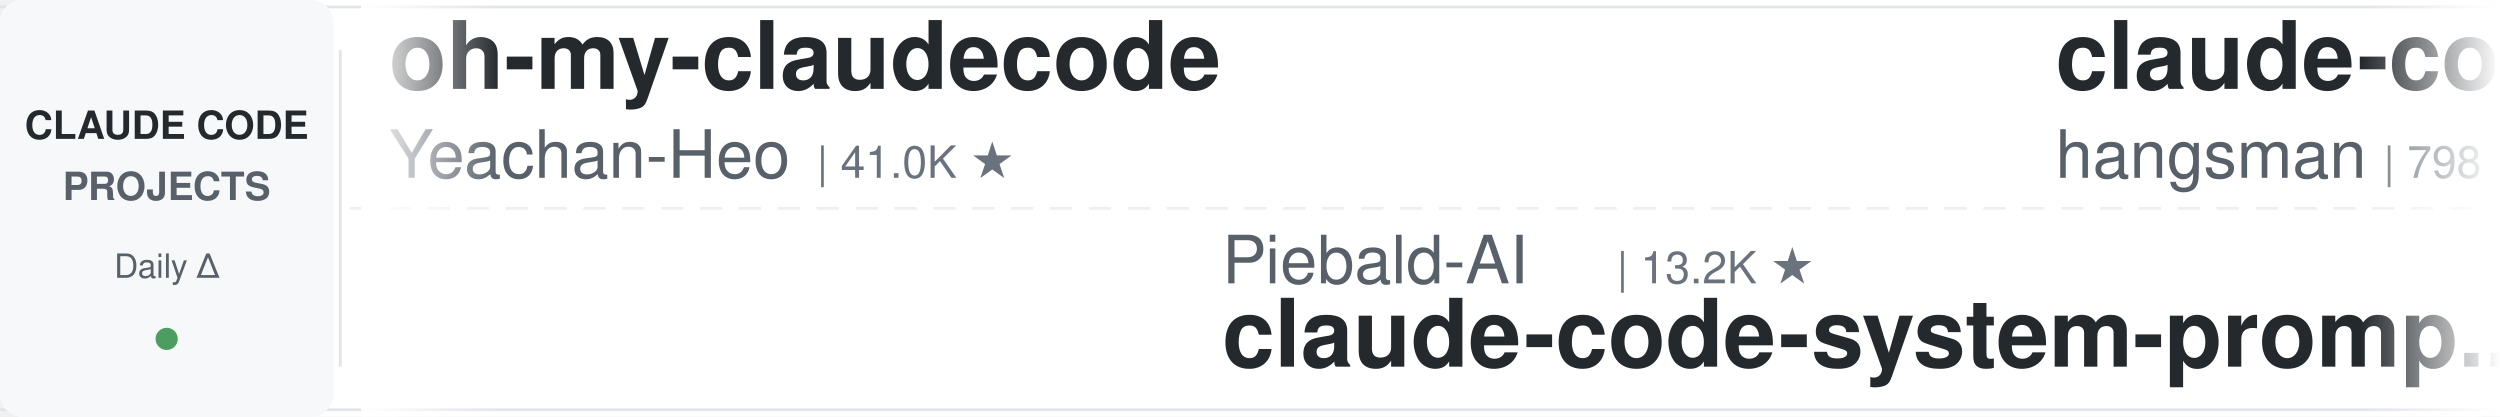
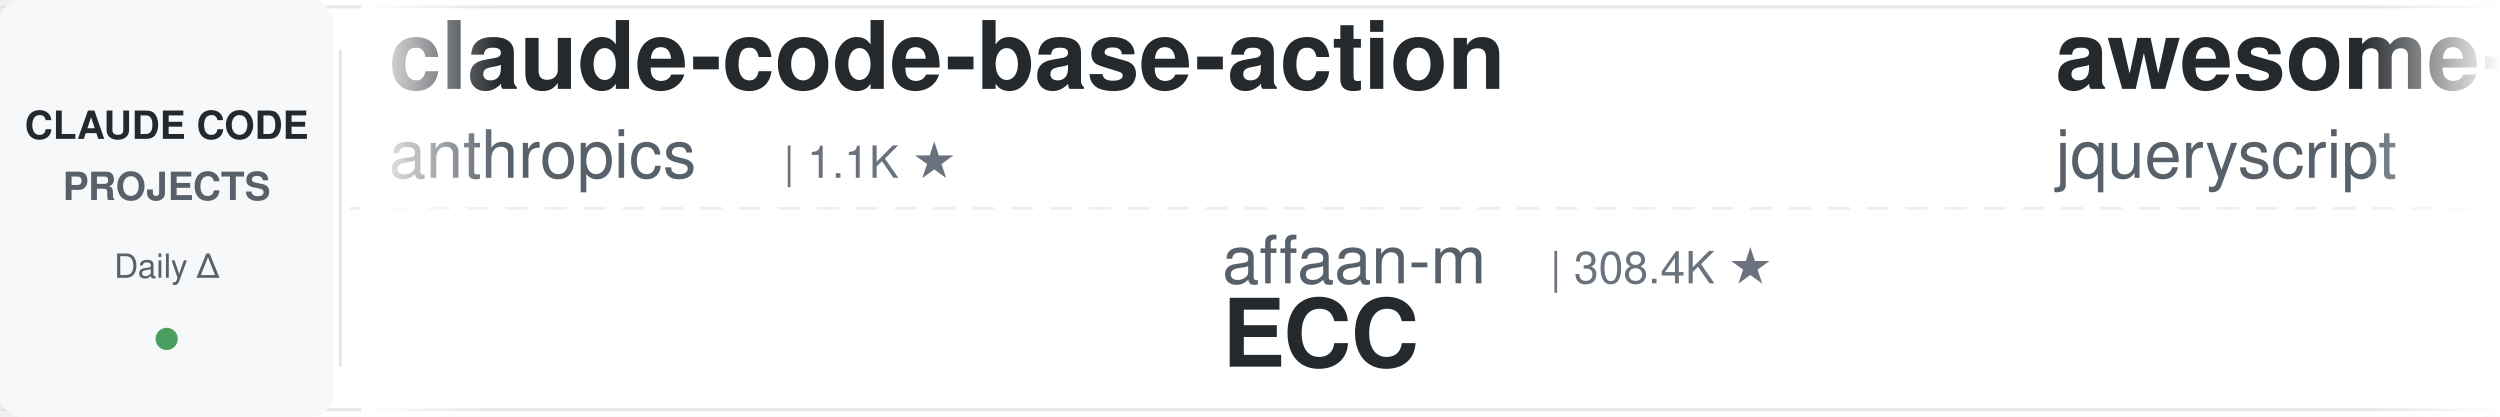
<svg xmlns="http://www.w3.org/2000/svg" width="900" height="150">
  <defs>
    <linearGradient id="leftFade" x1="0%" y1="0%" x2="100%" y2="0%">
      <stop offset="0%" style="stop-color:#ffffff;stop-opacity:1" />
      <stop offset="100%" style="stop-color:#ffffff;stop-opacity:0" />
    </linearGradient>
    <linearGradient id="rightFade" x1="0%" y1="0%" x2="100%" y2="0%">
      <stop offset="0%" style="stop-color:#ffffff;stop-opacity:0" />
      <stop offset="100%" style="stop-color:#ffffff;stop-opacity:1" />
    </linearGradient>
  </defs>
  <rect width="900" height="150" fill="#ffffff" rx="8" />
  <rect x="0" y="2" width="900" height="1" fill="#e1e4e8" />
  <rect x="0" y="147" width="900" height="1" fill="#e1e4e8" />
  <line x1="0" y1="75" x2="900" y2="75" stroke="#e1e4e8" stroke-width="1" stroke-dasharray="8 6" opacity="0.6" />
  <rect x="0" y="0" width="120" height="150" fill="#f6f8fa" rx="8" />
  <text x="60" y="50" font-family="-apple-system, BlinkMacSystemFont, 'Segoe UI', Helvetica, Arial, sans-serif" font-size="14" font-weight="600" fill="#24292e" text-anchor="middle">CLAUDE CODE</text>
  <text x="60" y="72" font-family="-apple-system, BlinkMacSystemFont, 'Segoe UI', Helvetica, Arial, sans-serif" font-size="14" font-weight="600" fill="#586069" text-anchor="middle">PROJECTS</text>
  <text x="60" y="100" font-family="-apple-system, BlinkMacSystemFont, 'Segoe UI', Helvetica, Arial, sans-serif" font-size="12" font-weight="500" fill="#586069" text-anchor="middle">Daily Δ</text>
  <circle cx="60" cy="122" r="4" fill="#22863a" opacity="0.8" />
  <rect x="122" y="18" width="1" height="114" fill="#e1e4e8" />
  <clipPath id="tickerClip">
    <rect x="130" y="0" width="770" height="150" />
  </clipPath>
  <g clip-path="url(#tickerClip)">
    <g id="tickerItems">
      <animateTransform attributeName="transform" attributeType="XML" type="translate" from="0 0" to="-3000 0" dur="54s" repeatCount="indefinite" />
      <g transform="translate(0, 0)">
-         <text x="140" y="32" font-family="-apple-system, BlinkMacSystemFont, 'Segoe UI', Helvetica, Arial, sans-serif" font-size="34" font-weight="600" fill="#24292e">oh-my-claudecode</text>
-         <text x="140" y="64" font-family="-apple-system, BlinkMacSystemFont, 'Segoe UI', Helvetica, Arial, sans-serif" font-size="24" font-weight="400" fill="#586069">Yeachan-Heo</text>
-         <text x="294" y="64" font-family="-apple-system, BlinkMacSystemFont, 'Segoe UI', Helvetica, Arial, sans-serif" font-size="16" font-weight="500" fill="#6a737d">| 41.0K ★</text>
+         <text x="140" y="32" font-family="-apple-system, BlinkMacSystemFont, 'Segoe UI', Helvetica, Arial, sans-serif" font-size="34" font-weight="600" fill="#24292e">claude-code-base-action</text>
+         <text x="140" y="64" font-family="-apple-system, BlinkMacSystemFont, 'Segoe UI', Helvetica, Arial, sans-serif" font-size="24" font-weight="400" fill="#586069">anthropics</text>
+         <text x="282" y="64" font-family="-apple-system, BlinkMacSystemFont, 'Segoe UI', Helvetica, Arial, sans-serif" font-size="16" font-weight="500" fill="#6a737d">| 1.1K ★</text>
      </g>
      <g transform="translate(300, 0)">
-         <text x="140" y="102" font-family="-apple-system, BlinkMacSystemFont, 'Segoe UI', Helvetica, Arial, sans-serif" font-size="24" font-weight="400" fill="#586069">Piebald-AI</text>
-         <text x="282" y="102" font-family="-apple-system, BlinkMacSystemFont, 'Segoe UI', Helvetica, Arial, sans-serif" font-size="16" font-weight="500" fill="#6a737d">| 13.2K ★</text>
-         <text x="140" y="132" font-family="-apple-system, BlinkMacSystemFont, 'Segoe UI', Helvetica, Arial, sans-serif" font-size="34" font-weight="600" fill="#24292e">claude-code-system-promp...</text>
+         <text x="140" y="102" font-family="-apple-system, BlinkMacSystemFont, 'Segoe UI', Helvetica, Arial, sans-serif" font-size="24" font-weight="400" fill="#586069">affaan-m</text>
+         <text x="258" y="102" font-family="-apple-system, BlinkMacSystemFont, 'Segoe UI', Helvetica, Arial, sans-serif" font-size="16" font-weight="500" fill="#6a737d">| 308.4K ★</text>
+         <text x="140" y="132" font-family="-apple-system, BlinkMacSystemFont, 'Segoe UI', Helvetica, Arial, sans-serif" font-size="34" font-weight="600" fill="#24292e">ECC</text>
      </g>
      <g transform="translate(600, 0)">
+         <text x="140" y="32" font-family="-apple-system, BlinkMacSystemFont, 'Segoe UI', Helvetica, Arial, sans-serif" font-size="34" font-weight="600" fill="#24292e">awesome-claude-code</text>
+         <text x="140" y="64" font-family="-apple-system, BlinkMacSystemFont, 'Segoe UI', Helvetica, Arial, sans-serif" font-size="24" font-weight="400" fill="#586069">jqueryscript</text>
+         <text x="306" y="64" font-family="-apple-system, BlinkMacSystemFont, 'Segoe UI', Helvetica, Arial, sans-serif" font-size="16" font-weight="500" fill="#6a737d">| 555 ★</text>
+       </g>
+       <g transform="translate(900, 0)">
+         <text x="140" y="102" font-family="-apple-system, BlinkMacSystemFont, 'Segoe UI', Helvetica, Arial, sans-serif" font-size="24" font-weight="400" fill="#586069">darcyegb</text>
+         <text x="258" y="102" font-family="-apple-system, BlinkMacSystemFont, 'Segoe UI', Helvetica, Arial, sans-serif" font-size="16" font-weight="500" fill="#6a737d">| 782 ★</text>
+         <text x="140" y="132" font-family="-apple-system, BlinkMacSystemFont, 'Segoe UI', Helvetica, Arial, sans-serif" font-size="34" font-weight="600" fill="#24292e">ClaudeCodeAgents</text>
+       </g>
+       <g transform="translate(1200, 0)">
        <text x="140" y="32" font-family="-apple-system, BlinkMacSystemFont, 'Segoe UI', Helvetica, Arial, sans-serif" font-size="34" font-weight="600" fill="#24292e">claude-code-source</text>
        <text x="140" y="64" font-family="-apple-system, BlinkMacSystemFont, 'Segoe UI', Helvetica, Arial, sans-serif" font-size="24" font-weight="400" fill="#586069">hangsman</text>
        <text x="258" y="64" font-family="-apple-system, BlinkMacSystemFont, 'Segoe UI', Helvetica, Arial, sans-serif" font-size="16" font-weight="500" fill="#6a737d">| 798 ★</text>
      </g>
-       <g transform="translate(900, 0)">
-         <text x="140" y="102" font-family="-apple-system, BlinkMacSystemFont, 'Segoe UI', Helvetica, Arial, sans-serif" font-size="24" font-weight="400" fill="#586069">anthropics</text>
-         <text x="282" y="102" font-family="-apple-system, BlinkMacSystemFont, 'Segoe UI', Helvetica, Arial, sans-serif" font-size="16" font-weight="500" fill="#6a737d">| 1.1K ★</text>
-         <text x="140" y="132" font-family="-apple-system, BlinkMacSystemFont, 'Segoe UI', Helvetica, Arial, sans-serif" font-size="34" font-weight="600" fill="#24292e">claude-code-base-action</text>
+       <g transform="translate(1500, 0)">
+         <text x="140" y="102" font-family="-apple-system, BlinkMacSystemFont, 'Segoe UI', Helvetica, Arial, sans-serif" font-size="24" font-weight="400" fill="#586069">Donchitos</text>
+         <text x="270" y="102" font-family="-apple-system, BlinkMacSystemFont, 'Segoe UI', Helvetica, Arial, sans-serif" font-size="16" font-weight="500" fill="#6a737d">| 40.5K ★</text>
+         <text x="140" y="132" font-family="-apple-system, BlinkMacSystemFont, 'Segoe UI', Helvetica, Arial, sans-serif" font-size="34" font-weight="600" fill="#24292e">Claude-Code-Game-Studios</text>
      </g>
-       <g transform="translate(1200, 0)">
-         <text x="140" y="32" font-family="-apple-system, BlinkMacSystemFont, 'Segoe UI', Helvetica, Arial, sans-serif" font-size="34" font-weight="600" fill="#24292e">claude-code-my-workflow</text>
-         <text x="140" y="64" font-family="-apple-system, BlinkMacSystemFont, 'Segoe UI', Helvetica, Arial, sans-serif" font-size="24" font-weight="400" fill="#586069">pedrohcgs</text>
-         <text x="270" y="64" font-family="-apple-system, BlinkMacSystemFont, 'Segoe UI', Helvetica, Arial, sans-serif" font-size="16" font-weight="500" fill="#6a737d">| 1.7K ★</text>
+       <g transform="translate(1800, 0)">
+         <text x="140" y="32" font-family="-apple-system, BlinkMacSystemFont, 'Segoe UI', Helvetica, Arial, sans-serif" font-size="34" font-weight="600" fill="#24292e">free-claude-code</text>
+         <text x="140" y="64" font-family="-apple-system, BlinkMacSystemFont, 'Segoe UI', Helvetica, Arial, sans-serif" font-size="24" font-weight="400" fill="#586069">Alishahryar1</text>
+         <text x="306" y="64" font-family="-apple-system, BlinkMacSystemFont, 'Segoe UI', Helvetica, Arial, sans-serif" font-size="16" font-weight="500" fill="#6a737d">| 72.5K ★</text>
      </g>
-       <g transform="translate(1500, 0)">
+       <g transform="translate(2100, 0)">
+         <text x="140" y="102" font-family="-apple-system, BlinkMacSystemFont, 'Segoe UI', Helvetica, Arial, sans-serif" font-size="24" font-weight="400" fill="#586069">Chachamaru127</text>
+         <text x="318" y="102" font-family="-apple-system, BlinkMacSystemFont, 'Segoe UI', Helvetica, Arial, sans-serif" font-size="16" font-weight="500" fill="#6a737d">| 3.2K ★</text>
+         <text x="140" y="132" font-family="-apple-system, BlinkMacSystemFont, 'Segoe UI', Helvetica, Arial, sans-serif" font-size="34" font-weight="600" fill="#24292e">claude-code-harness</text>
+       </g>
+       <g transform="translate(2400, 0)">
+         <text x="140" y="32" font-family="-apple-system, BlinkMacSystemFont, 'Segoe UI', Helvetica, Arial, sans-serif" font-size="34" font-weight="600" fill="#24292e">claude-code-video-toolki...</text>
+         <text x="140" y="64" font-family="-apple-system, BlinkMacSystemFont, 'Segoe UI', Helvetica, Arial, sans-serif" font-size="24" font-weight="400" fill="#586069">digitalsamba</text>
+         <text x="306" y="64" font-family="-apple-system, BlinkMacSystemFont, 'Segoe UI', Helvetica, Arial, sans-serif" font-size="16" font-weight="500" fill="#6a737d">| 2.7K ★</text>
+       </g>
+       <g transform="translate(2700, 0)">
+         <text x="140" y="102" font-family="-apple-system, BlinkMacSystemFont, 'Segoe UI', Helvetica, Arial, sans-serif" font-size="24" font-weight="400" fill="#586069">techjarves</text>
+         <text x="282" y="102" font-family="-apple-system, BlinkMacSystemFont, 'Segoe UI', Helvetica, Arial, sans-serif" font-size="16" font-weight="500" fill="#6a737d">| 1.6K ★</text>
+         <text x="140" y="132" font-family="-apple-system, BlinkMacSystemFont, 'Segoe UI', Helvetica, Arial, sans-serif" font-size="34" font-weight="600" fill="#24292e">ClaudeCode-Portable</text>
+       </g>
+       <g transform="translate(3000, 0)">
+         <text x="140" y="32" font-family="-apple-system, BlinkMacSystemFont, 'Segoe UI', Helvetica, Arial, sans-serif" font-size="34" font-weight="600" fill="#24292e">claude-code-base-action</text>
+         <text x="140" y="64" font-family="-apple-system, BlinkMacSystemFont, 'Segoe UI', Helvetica, Arial, sans-serif" font-size="24" font-weight="400" fill="#586069">anthropics</text>
+         <text x="282" y="64" font-family="-apple-system, BlinkMacSystemFont, 'Segoe UI', Helvetica, Arial, sans-serif" font-size="16" font-weight="500" fill="#6a737d">| 1.1K ★</text>
+       </g>
+       <g transform="translate(3300, 0)">
+         <text x="140" y="102" font-family="-apple-system, BlinkMacSystemFont, 'Segoe UI', Helvetica, Arial, sans-serif" font-size="24" font-weight="400" fill="#586069">affaan-m</text>
+         <text x="258" y="102" font-family="-apple-system, BlinkMacSystemFont, 'Segoe UI', Helvetica, Arial, sans-serif" font-size="16" font-weight="500" fill="#6a737d">| 308.4K ★</text>
+         <text x="140" y="132" font-family="-apple-system, BlinkMacSystemFont, 'Segoe UI', Helvetica, Arial, sans-serif" font-size="34" font-weight="600" fill="#24292e">ECC</text>
+       </g>
+       <g transform="translate(3600, 0)">
+         <text x="140" y="32" font-family="-apple-system, BlinkMacSystemFont, 'Segoe UI', Helvetica, Arial, sans-serif" font-size="34" font-weight="600" fill="#24292e">awesome-claude-code</text>
+         <text x="140" y="64" font-family="-apple-system, BlinkMacSystemFont, 'Segoe UI', Helvetica, Arial, sans-serif" font-size="24" font-weight="400" fill="#586069">jqueryscript</text>
+         <text x="306" y="64" font-family="-apple-system, BlinkMacSystemFont, 'Segoe UI', Helvetica, Arial, sans-serif" font-size="16" font-weight="500" fill="#6a737d">| 555 ★</text>
+       </g>
+       <g transform="translate(3900, 0)">
        <text x="140" y="102" font-family="-apple-system, BlinkMacSystemFont, 'Segoe UI', Helvetica, Arial, sans-serif" font-size="24" font-weight="400" fill="#586069">darcyegb</text>
        <text x="258" y="102" font-family="-apple-system, BlinkMacSystemFont, 'Segoe UI', Helvetica, Arial, sans-serif" font-size="16" font-weight="500" fill="#6a737d">| 782 ★</text>
        <text x="140" y="132" font-family="-apple-system, BlinkMacSystemFont, 'Segoe UI', Helvetica, Arial, sans-serif" font-size="34" font-weight="600" fill="#24292e">ClaudeCodeAgents</text>
-       </g>
-       <g transform="translate(1800, 0)">
-         <text x="140" y="32" font-family="-apple-system, BlinkMacSystemFont, 'Segoe UI', Helvetica, Arial, sans-serif" font-size="34" font-weight="600" fill="#24292e">claude-code-reverse</text>
-         <text x="140" y="64" font-family="-apple-system, BlinkMacSystemFont, 'Segoe UI', Helvetica, Arial, sans-serif" font-size="24" font-weight="400" fill="#586069">Yuyz0112</text>
-         <text x="258" y="64" font-family="-apple-system, BlinkMacSystemFont, 'Segoe UI', Helvetica, Arial, sans-serif" font-size="16" font-weight="500" fill="#6a737d">| 2.5K ★</text>
-       </g>
-       <g transform="translate(2100, 0)">
-         <text x="140" y="102" font-family="-apple-system, BlinkMacSystemFont, 'Segoe UI', Helvetica, Arial, sans-serif" font-size="24" font-weight="400" fill="#586069">Maciek-roboblog</text>
-         <text x="342" y="102" font-family="-apple-system, BlinkMacSystemFont, 'Segoe UI', Helvetica, Arial, sans-serif" font-size="16" font-weight="500" fill="#6a737d">| 8.8K ★</text>
-         <text x="140" y="132" font-family="-apple-system, BlinkMacSystemFont, 'Segoe UI', Helvetica, Arial, sans-serif" font-size="34" font-weight="600" fill="#24292e">Claude-Code-Usage-Monito...</text>
-       </g>
-       <g transform="translate(2400, 0)">
-         <text x="140" y="32" font-family="-apple-system, BlinkMacSystemFont, 'Segoe UI', Helvetica, Arial, sans-serif" font-size="34" font-weight="600" fill="#24292e">claude-code-guide</text>
-         <text x="140" y="64" font-family="-apple-system, BlinkMacSystemFont, 'Segoe UI', Helvetica, Arial, sans-serif" font-size="24" font-weight="400" fill="#586069">Cranot</text>
-         <text x="234" y="64" font-family="-apple-system, BlinkMacSystemFont, 'Segoe UI', Helvetica, Arial, sans-serif" font-size="16" font-weight="500" fill="#6a737d">| 2.9K ★</text>
-       </g>
-       <g transform="translate(2700, 0)">
-         <text x="140" y="102" font-family="-apple-system, BlinkMacSystemFont, 'Segoe UI', Helvetica, Arial, sans-serif" font-size="24" font-weight="400" fill="#586069">zebbern</text>
-         <text x="246" y="102" font-family="-apple-system, BlinkMacSystemFont, 'Segoe UI', Helvetica, Arial, sans-serif" font-size="16" font-weight="500" fill="#6a737d">| 4.7K ★</text>
-         <text x="140" y="132" font-family="-apple-system, BlinkMacSystemFont, 'Segoe UI', Helvetica, Arial, sans-serif" font-size="34" font-weight="600" fill="#24292e">claude-code-guide</text>
-       </g>
-       <g transform="translate(3000, 0)">
-         <text x="140" y="32" font-family="-apple-system, BlinkMacSystemFont, 'Segoe UI', Helvetica, Arial, sans-serif" font-size="34" font-weight="600" fill="#24292e">oh-my-claudecode</text>
-         <text x="140" y="64" font-family="-apple-system, BlinkMacSystemFont, 'Segoe UI', Helvetica, Arial, sans-serif" font-size="24" font-weight="400" fill="#586069">Yeachan-Heo</text>
-         <text x="294" y="64" font-family="-apple-system, BlinkMacSystemFont, 'Segoe UI', Helvetica, Arial, sans-serif" font-size="16" font-weight="500" fill="#6a737d">| 41.0K ★</text>
-       </g>
-       <g transform="translate(3300, 0)">
-         <text x="140" y="102" font-family="-apple-system, BlinkMacSystemFont, 'Segoe UI', Helvetica, Arial, sans-serif" font-size="24" font-weight="400" fill="#586069">Piebald-AI</text>
-         <text x="282" y="102" font-family="-apple-system, BlinkMacSystemFont, 'Segoe UI', Helvetica, Arial, sans-serif" font-size="16" font-weight="500" fill="#6a737d">| 13.2K ★</text>
-         <text x="140" y="132" font-family="-apple-system, BlinkMacSystemFont, 'Segoe UI', Helvetica, Arial, sans-serif" font-size="34" font-weight="600" fill="#24292e">claude-code-system-promp...</text>
-       </g>
-       <g transform="translate(3600, 0)">
-         <text x="140" y="32" font-family="-apple-system, BlinkMacSystemFont, 'Segoe UI', Helvetica, Arial, sans-serif" font-size="34" font-weight="600" fill="#24292e">claude-code-source</text>
-         <text x="140" y="64" font-family="-apple-system, BlinkMacSystemFont, 'Segoe UI', Helvetica, Arial, sans-serif" font-size="24" font-weight="400" fill="#586069">hangsman</text>
-         <text x="258" y="64" font-family="-apple-system, BlinkMacSystemFont, 'Segoe UI', Helvetica, Arial, sans-serif" font-size="16" font-weight="500" fill="#6a737d">| 798 ★</text>
-       </g>
-       <g transform="translate(3900, 0)">
-         <text x="140" y="102" font-family="-apple-system, BlinkMacSystemFont, 'Segoe UI', Helvetica, Arial, sans-serif" font-size="24" font-weight="400" fill="#586069">anthropics</text>
-         <text x="282" y="102" font-family="-apple-system, BlinkMacSystemFont, 'Segoe UI', Helvetica, Arial, sans-serif" font-size="16" font-weight="500" fill="#6a737d">| 1.1K ★</text>
-         <text x="140" y="132" font-family="-apple-system, BlinkMacSystemFont, 'Segoe UI', Helvetica, Arial, sans-serif" font-size="34" font-weight="600" fill="#24292e">claude-code-base-action</text>
      </g>
    </g>
  </g>
  <rect x="130" y="0" width="50" height="150" fill="url(#leftFade)" />
  <rect x="850" y="0" width="50" height="150" fill="url(#rightFade)" />
</svg>
